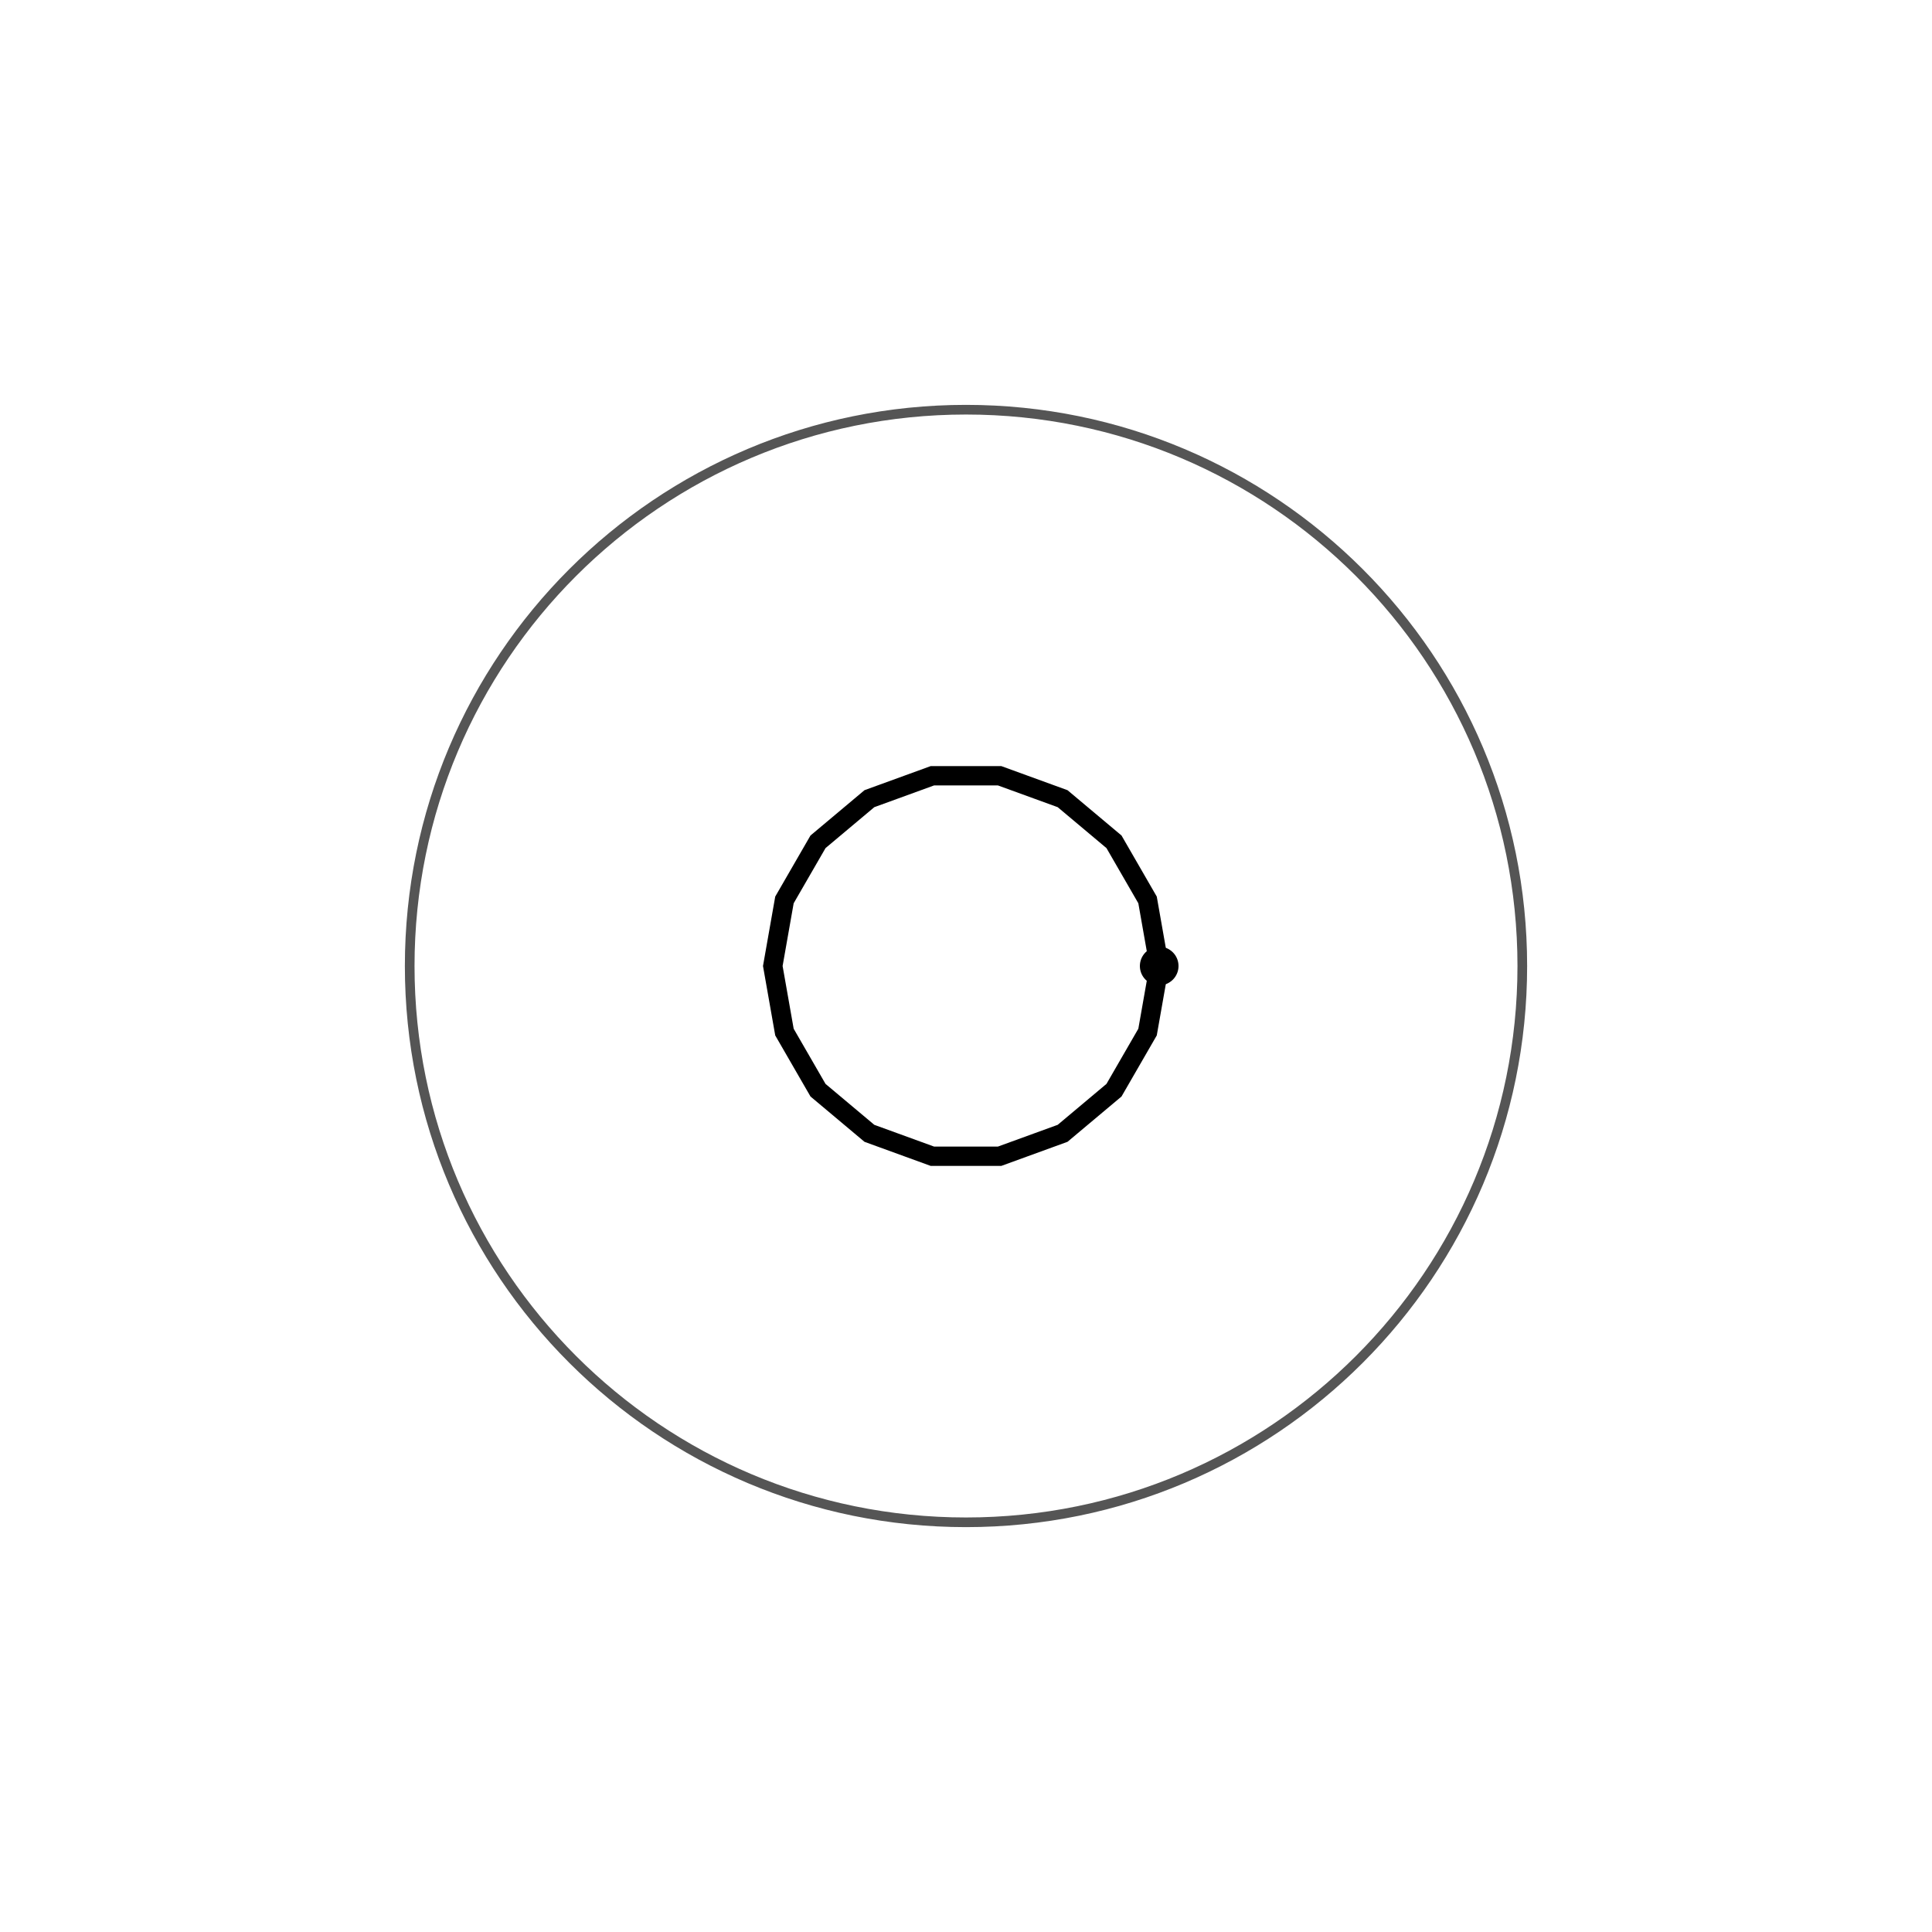
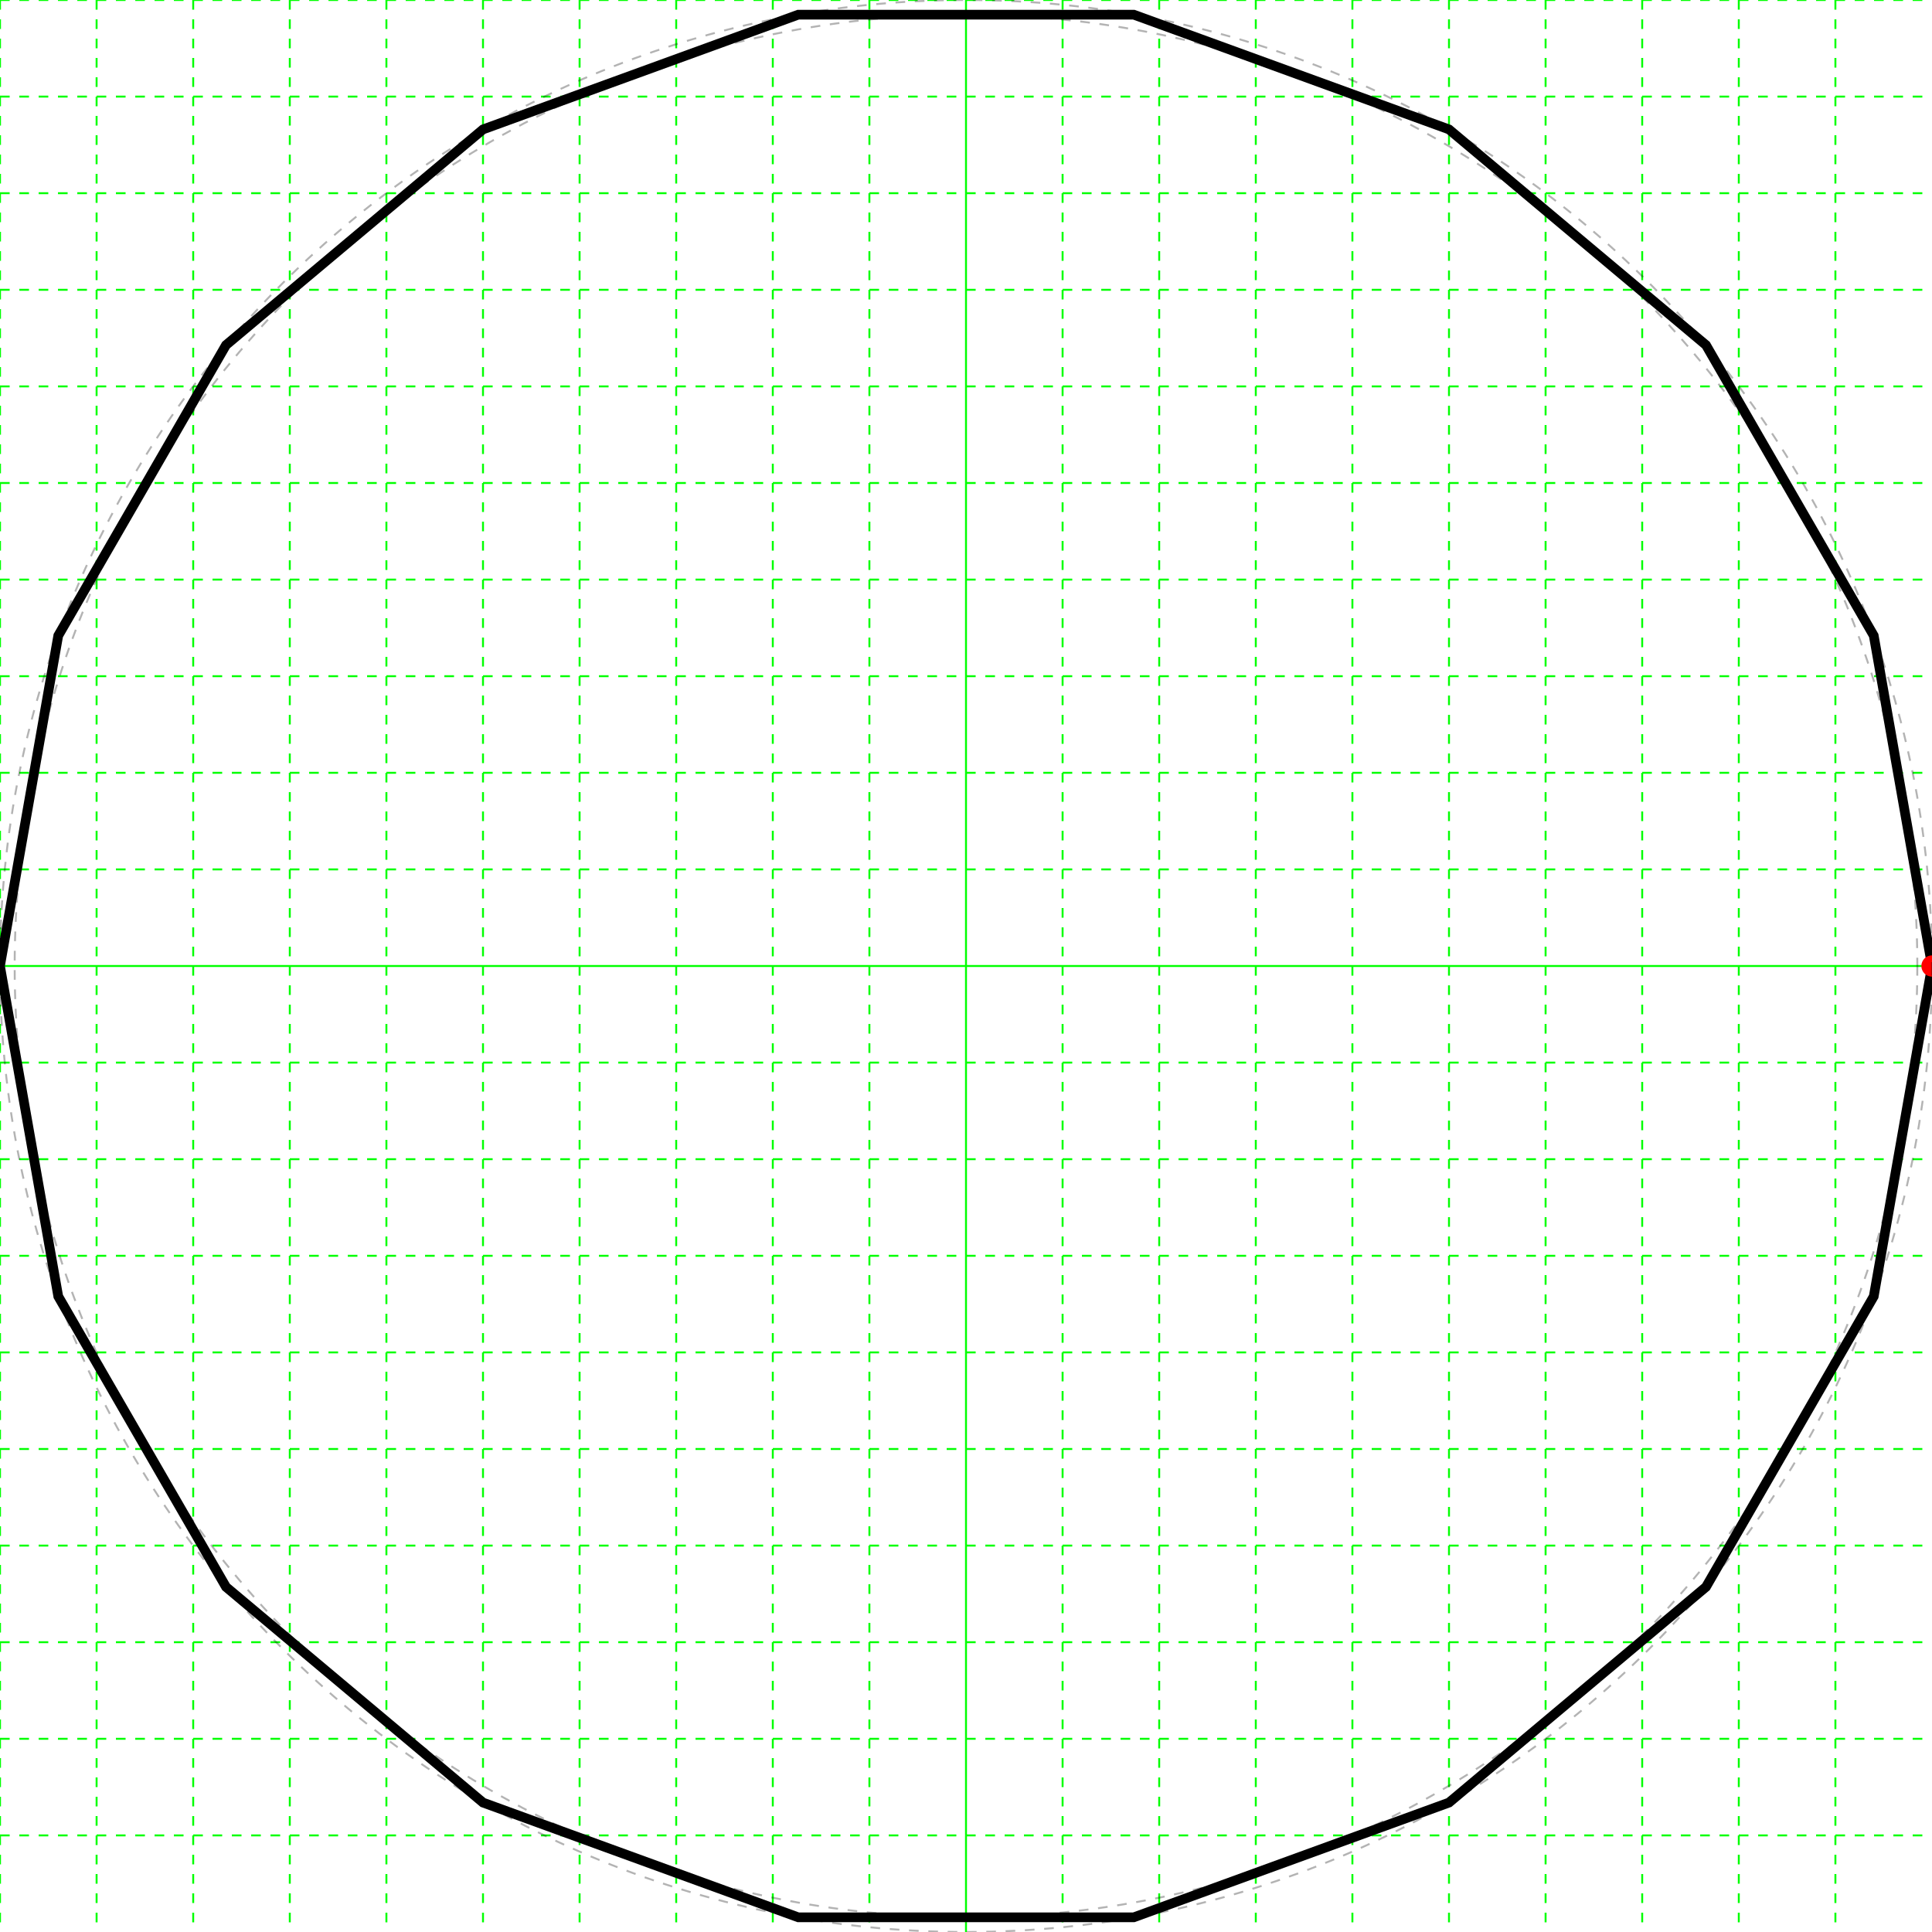
<svg xmlns="http://www.w3.org/2000/svg" height="200" width="200">
+   <g id="grid">
+     <line stroke="#00ff00" stroke-dasharray="1,1" stroke-width="0.2" x1="0" x2="0" y1="0" y2="200" />
+     <line stroke="#00ff00" stroke-dasharray="1,1" stroke-width="0.2" x1="10" x2="10" y1="0" y2="200" />
+     <line stroke="#00ff00" stroke-dasharray="1,1" stroke-width="0.2" x1="20" x2="20" y1="0" y2="200" />
+     <line stroke="#00ff00" stroke-dasharray="1,1" stroke-width="0.2" x1="30" x2="30" y1="0" y2="200" />
+     <line stroke="#00ff00" stroke-dasharray="1,1" stroke-width="0.2" x1="40" x2="40" y1="0" y2="200" />
+     <line stroke="#00ff00" stroke-dasharray="1,1" stroke-width="0.2" x1="50" x2="50" y1="0" y2="200" />
+     <line stroke="#00ff00" stroke-dasharray="1,1" stroke-width="0.2" x1="60" x2="60" y1="0" y2="200" />
+     <line stroke="#00ff00" stroke-dasharray="1,1" stroke-width="0.2" x1="70" x2="70" y1="0" y2="200" />
+     <line stroke="#00ff00" stroke-dasharray="1,1" stroke-width="0.2" x1="80" x2="80" y1="0" y2="200" />
+     <line stroke="#00ff00" stroke-dasharray="1,1" stroke-width="0.2" x1="90" x2="90" y1="0" y2="200" />
+     <line stroke="#00ff00" stroke-width="0.2" x1="100" x2="100" y1="0" y2="200" />
+     <line stroke="#00ff00" stroke-dasharray="1,1" stroke-width="0.2" x1="110" x2="110" y1="0" y2="200" />
+     <line stroke="#00ff00" stroke-dasharray="1,1" stroke-width="0.2" x1="120" x2="120" y1="0" y2="200" />
+     <line stroke="#00ff00" stroke-dasharray="1,1" stroke-width="0.2" x1="130" x2="130" y1="0" y2="200" />
+     <line stroke="#00ff00" stroke-dasharray="1,1" stroke-width="0.2" x1="140" x2="140" y1="0" y2="200" />
+     <line stroke="#00ff00" stroke-dasharray="1,1" stroke-width="0.2" x1="150" x2="150" y1="0" y2="200" />
+     <line stroke="#00ff00" stroke-dasharray="1,1" stroke-width="0.2" x1="160" x2="160" y1="0" y2="200" />
+     <line stroke="#00ff00" stroke-dasharray="1,1" stroke-width="0.2" x1="170" x2="170" y1="0" y2="200" />
+     <line stroke="#00ff00" stroke-dasharray="1,1" stroke-width="0.2" x1="180" x2="180" y1="0" y2="200" />
+     <line stroke="#00ff00" stroke-dasharray="1,1" stroke-width="0.2" x1="190" x2="190" y1="0" y2="200" />
+     <line stroke="#00ff00" stroke-dasharray="1,1" stroke-width="0.2" x1="0" x2="200" y1="0" y2="0" />
+     <line stroke="#00ff00" stroke-dasharray="1,1" stroke-width="0.2" x1="0" x2="200" y1="10" y2="10" />
+     <line stroke="#00ff00" stroke-dasharray="1,1" stroke-width="0.2" x1="0" x2="200" y1="20" y2="20" />
+     <line stroke="#00ff00" stroke-dasharray="1,1" stroke-width="0.2" x1="0" x2="200" y1="30" y2="30" />
+     <line stroke="#00ff00" stroke-dasharray="1,1" stroke-width="0.2" x1="0" x2="200" y1="40" y2="40" />
+     <line stroke="#00ff00" stroke-dasharray="1,1" stroke-width="0.2" x1="0" x2="200" y1="50" y2="50" />
+     <line stroke="#00ff00" stroke-dasharray="1,1" stroke-width="0.2" x1="0" x2="200" y1="60" y2="60" />
+     <line stroke="#00ff00" stroke-dasharray="1,1" stroke-width="0.2" x1="0" x2="200" y1="70" y2="70" />
+     <line stroke="#00ff00" stroke-dasharray="1,1" stroke-width="0.2" x1="0" x2="200" y1="80" y2="80" />
+     <line stroke="#00ff00" stroke-dasharray="1,1" stroke-width="0.2" x1="0" x2="200" y1="90" y2="90" />
+     <line stroke="#00ff00" stroke-width="0.2" x1="0" x2="200" y1="100" y2="100" />
+     <line stroke="#00ff00" stroke-dasharray="1,1" stroke-width="0.2" x1="0" x2="200" y1="110" y2="110" />
+     <line stroke="#00ff00" stroke-dasharray="1,1" stroke-width="0.2" x1="0" x2="200" y1="120" y2="120" />
+     <line stroke="#00ff00" stroke-dasharray="1,1" stroke-width="0.2" x1="0" x2="200" y1="130" y2="130" />
+     <line stroke="#00ff00" stroke-dasharray="1,1" stroke-width="0.2" x1="0" x2="200" y1="140" y2="140" />
+     <line stroke="#00ff00" stroke-dasharray="1,1" stroke-width="0.2" x1="0" x2="200" y1="150" y2="150" />
+     <line stroke="#00ff00" stroke-dasharray="1,1" stroke-width="0.2" x1="0" x2="200" y1="160" y2="160" />
+     <line stroke="#00ff00" stroke-dasharray="1,1" stroke-width="0.2" x1="0" x2="200" y1="170" y2="170" />
+     <line stroke="#00ff00" stroke-dasharray="1,1" stroke-width="0.2" x1="0" x2="200" y1="180" y2="180" />
+     <line stroke="#00ff00" stroke-dasharray="1,1" stroke-width="0.2" x1="0" x2="200" y1="190" y2="190" />
+   </g>
  <g>
-     <polygon fill="none" points="120.0,100.0 118.794,106.84 115.321,112.856 110.0,117.321 103.473,119.696 96.527,119.696 90.0,117.321 84.679,112.856 81.206,106.84 80.0,100.0 81.206,93.16 84.679,87.144 90,82.679 96.527,80.304 103.473,80.304 110.0,82.679 115.321,87.144 118.794,93.16" stroke="black" stroke-width="2" />
-     <circle color="#ff0000" cx="120.0" cy="100.0" r="2" />
-     <circle cx="100.0" cy="100.0" fill="none" r="57.588" stroke="#555555" stroke-width="1" />
+     <polygon fill="none" points="200.0,100.0 193.969,134.202 176.604,164.279 150.0,186.603 117.365,198.481 82.635,198.481 50,186.603 23.396,164.279 6.031,134.202 1.4210854715202004E-14,100 6.031,65.798 23.396,35.721 50,13.397 82.635,1.519 117.365,1.519 150.0,13.397 176.604,35.721 193.969,65.798" stroke="black" stroke-width="1" />
+     <circle cx="200.0" cy="100.0" fill="#ff0000" r="1.1" />
+     <circle cx="100.0" cy="100.0" fill="none" r="100" stroke="black" stroke-dasharray="1,1" stroke-opacity="0.3" stroke-width="0.2" />
+     <circle cx="100.0" cy="100.0" fill="none" r="98.481" stroke="black" stroke-dasharray="1,1" stroke-opacity="0.3" stroke-width="0.2" />
  </g>
</svg>
